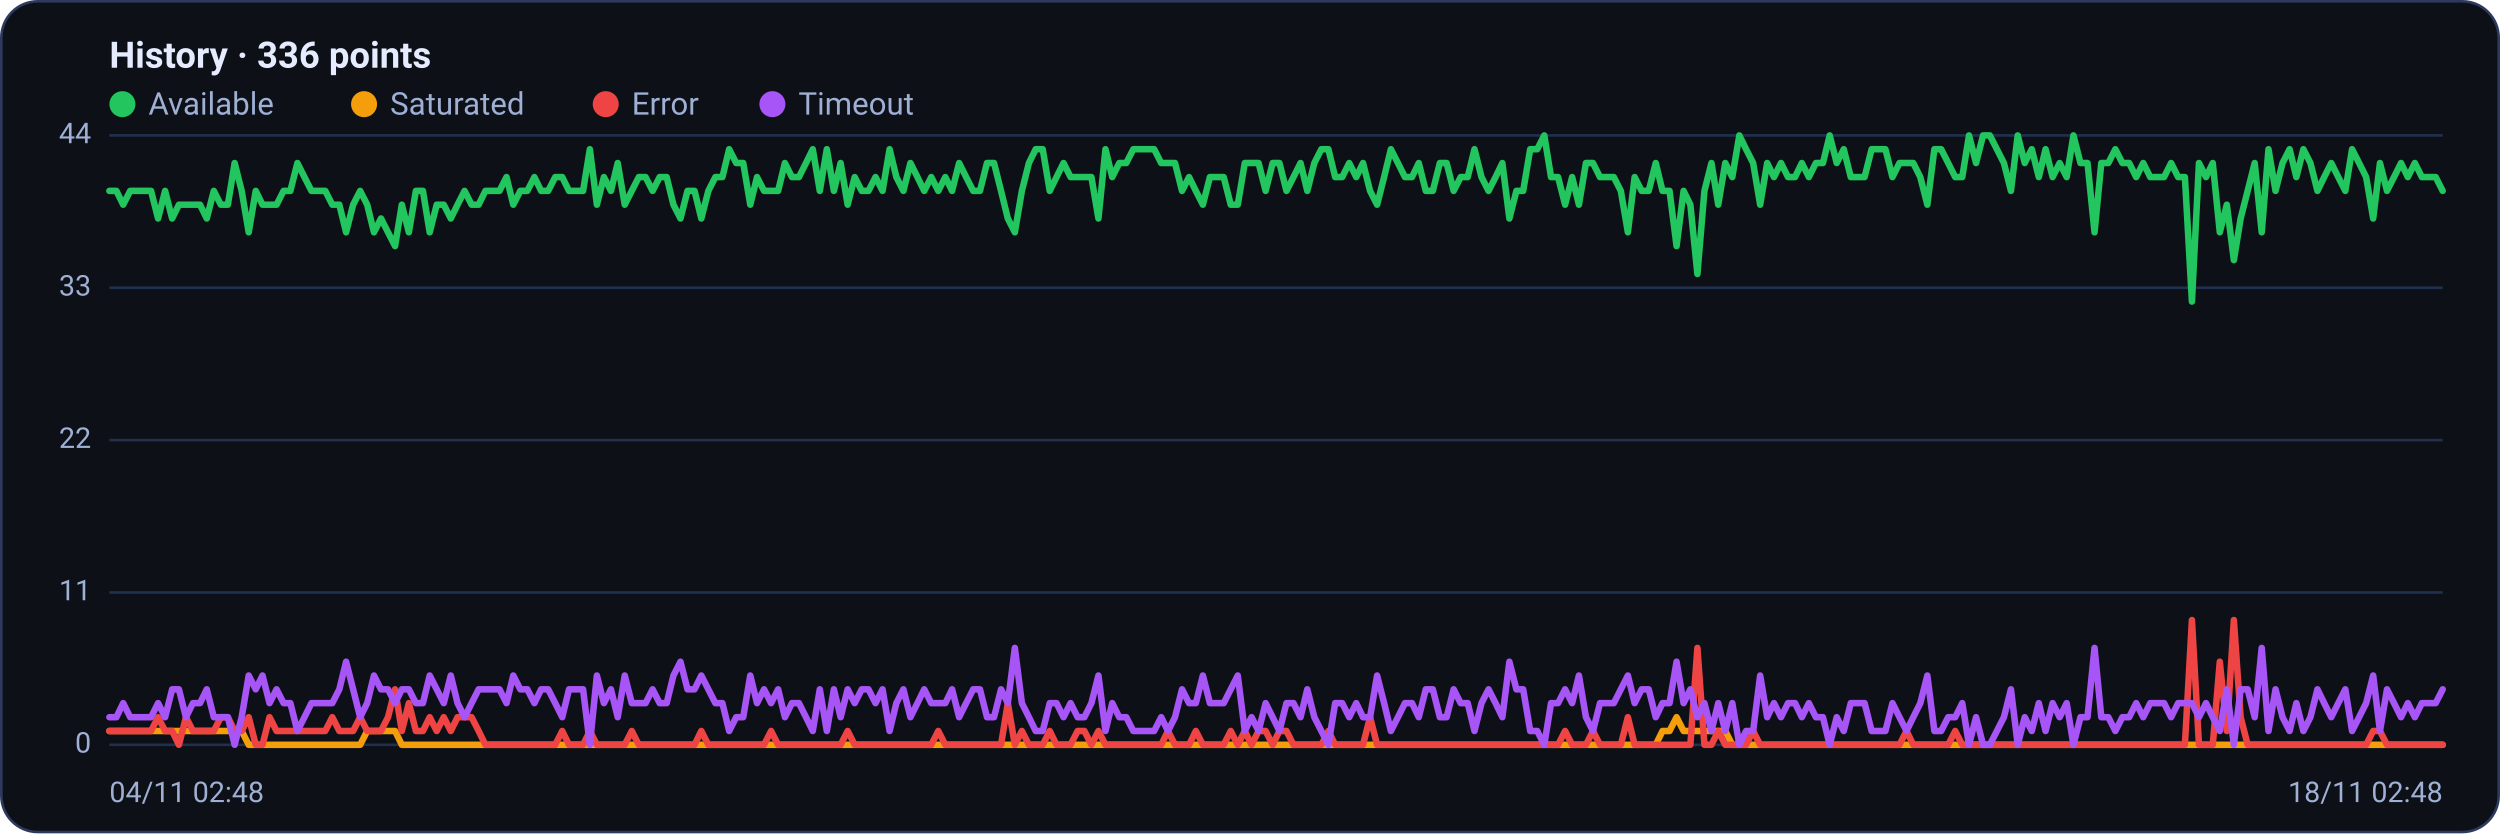
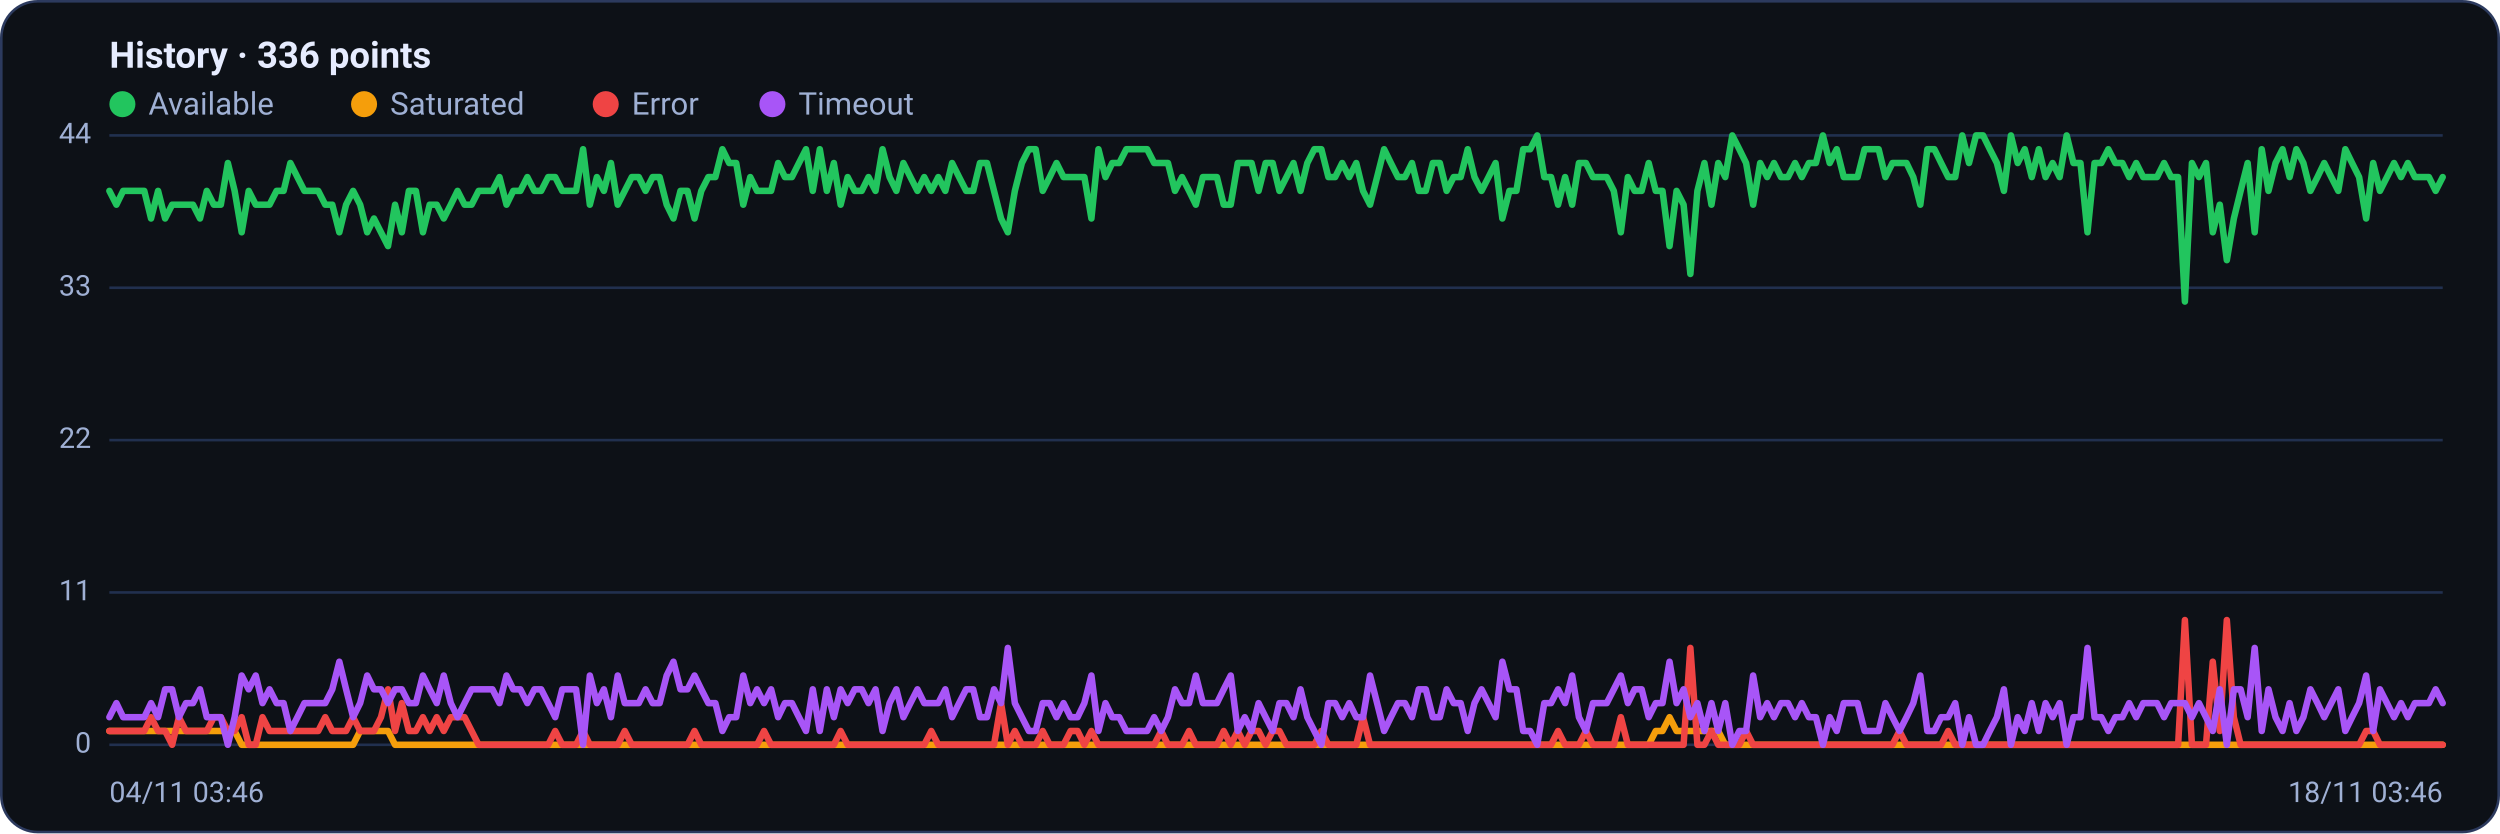
<svg xmlns="http://www.w3.org/2000/svg" viewBox="0 0 960 320" width="960" height="320" font-family="Segoe UI, system-ui, -apple-system, Roboto, Helvetica, Arial, sans-serif" role="img" aria-label="Availability history per region">
  <rect x="0.5" y="0.5" width="959" height="319" rx="14" fill="#0d1117" stroke="#2c3a5e" />
  <text x="42" y="26" font-size="14" font-weight="600" fill="#e6ecff">History · 336 points</text>
  <circle cx="47" cy="40" r="5" fill="#22c55e" />
  <text x="57" y="44" font-size="12" fill="#9fb0d4">Available</text>
  <circle cx="139.8" cy="40" r="5" fill="#f59e0b" />
  <text x="149.8" y="44" font-size="12" fill="#9fb0d4">Saturated</text>
  <circle cx="232.6" cy="40" r="5" fill="#ef4444" />
  <text x="242.6" y="44" font-size="12" fill="#9fb0d4">Error</text>
  <circle cx="296.6" cy="40" r="5" fill="#a855f7" />
  <text x="306.6" y="44" font-size="12" fill="#9fb0d4">Timeout</text>
  <line x1="42" y1="286.0" x2="938" y2="286.0" stroke="#21304f" stroke-width="1" />
  <text x="35" y="289.0" text-anchor="end" font-size="11" fill="#9fb0d4">0</text>
  <line x1="42" y1="227.5" x2="938" y2="227.5" stroke="#21304f" stroke-width="1" />
  <text x="35" y="230.5" text-anchor="end" font-size="11" fill="#9fb0d4">11</text>
  <line x1="42" y1="169.0" x2="938" y2="169.0" stroke="#21304f" stroke-width="1" />
  <text x="35" y="172.0" text-anchor="end" font-size="11" fill="#9fb0d4">22</text>
  <line x1="42" y1="110.5" x2="938" y2="110.5" stroke="#21304f" stroke-width="1" />
  <text x="35" y="113.5" text-anchor="end" font-size="11" fill="#9fb0d4">33</text>
  <line x1="42" y1="52.0" x2="938" y2="52.0" stroke="#21304f" stroke-width="1" />
  <text x="35" y="55.0" text-anchor="end" font-size="11" fill="#9fb0d4">44</text>
-   <polyline fill="none" stroke="#22c55e" stroke-width="2.5" stroke-linejoin="round" stroke-linecap="round" points="42.0,73.3 44.7,73.3 47.3,78.6 50.0,73.3 52.7,73.3 55.4,73.3 58.0,73.3 60.7,83.9 63.4,73.3 66.1,83.9 68.7,78.6 71.4,78.6 74.1,78.6 76.8,78.6 79.4,83.9 82.1,73.3 84.8,78.6 87.5,78.6 90.1,62.6 92.8,73.3 95.5,89.2 98.2,73.3 100.8,78.6 103.5,78.6 106.2,78.6 108.9,73.3 111.5,73.3 114.2,62.6 116.9,68.0 119.6,73.3 122.2,73.3 124.9,73.3 127.6,78.6 130.3,78.6 132.9,89.2 135.6,78.6 138.3,73.3 141.0,78.6 143.6,89.2 146.3,83.9 149.0,89.2 151.7,94.5 154.3,78.6 157.0,89.2 159.7,73.3 162.4,73.3 165.0,89.2 167.7,78.6 170.4,78.6 173.1,83.9 175.7,78.6 178.4,73.3 181.1,78.6 183.8,78.6 186.4,73.3 189.1,73.3 191.8,73.3 194.5,68.0 197.1,78.6 199.8,73.3 202.5,73.3 205.2,68.0 207.8,73.3 210.5,73.3 213.2,68.0 215.9,68.0 218.5,73.3 221.2,73.3 223.9,73.3 226.5,57.3 229.2,78.6 231.9,68.0 234.6,73.3 237.2,62.6 239.9,78.6 242.6,73.3 245.3,68.0 247.9,68.0 250.6,73.3 253.3,68.0 256.0,68.0 258.6,78.6 261.3,83.9 264.0,73.3 266.7,73.3 269.3,83.9 272.0,73.3 274.7,68.0 277.4,68.0 280.0,57.3 282.7,62.6 285.4,62.6 288.1,78.6 290.7,68.0 293.4,73.3 296.1,73.3 298.8,73.3 301.4,62.6 304.1,68.0 306.8,68.0 309.5,62.6 312.1,57.3 314.8,73.3 317.5,57.3 320.2,73.3 322.8,62.6 325.5,78.6 328.2,68.0 330.9,73.3 333.5,73.3 336.2,68.0 338.9,73.3 341.6,57.3 344.2,68.0 346.9,73.3 349.6,62.6 352.3,68.0 354.9,73.3 357.6,68.0 360.3,73.3 363.0,68.0 365.6,73.3 368.3,62.6 371.0,68.0 373.7,73.3 376.3,73.3 379.0,62.6 381.7,62.6 384.4,73.3 387.0,83.9 389.7,89.2 392.4,73.3 395.1,62.6 397.7,57.3 400.4,57.3 403.1,73.3 405.7,68.0 408.4,62.6 411.1,68.0 413.8,68.0 416.4,68.0 419.1,68.0 421.8,83.9 424.5,57.3 427.1,68.0 429.8,62.6 432.5,62.6 435.2,57.3 437.8,57.3 440.5,57.3 443.2,57.3 445.9,62.6 448.5,62.6 451.2,62.6 453.9,73.3 456.6,68.0 459.2,73.3 461.9,78.6 464.6,68.0 467.3,68.0 469.9,68.0 472.6,78.6 475.3,78.6 478.0,62.6 480.6,62.6 483.3,62.6 486.0,73.3 488.7,62.6 491.3,62.6 494.0,73.3 496.7,68.0 499.4,62.6 502.0,73.3 504.7,62.6 507.4,57.3 510.1,57.3 512.7,68.0 515.4,68.0 518.1,62.6 520.8,68.0 523.4,62.6 526.1,73.3 528.8,78.6 531.5,68.0 534.1,57.3 536.8,62.6 539.5,68.0 542.2,68.0 544.8,62.6 547.5,73.3 550.2,73.3 552.9,62.6 555.5,62.6 558.2,73.3 560.9,68.0 563.6,68.0 566.2,57.3 568.9,68.0 571.6,73.3 574.3,68.0 576.9,62.6 579.6,83.9 582.3,73.3 584.9,73.3 587.6,57.3 590.3,57.3 593.0,52.0 595.6,68.0 598.3,68.0 601.0,78.6 603.7,68.0 606.3,78.6 609.0,62.6 611.7,62.6 614.4,68.0 617.0,68.0 619.7,68.0 622.4,73.3 625.1,89.2 627.7,68.0 630.4,73.3 633.1,73.3 635.8,62.6 638.4,73.3 641.1,73.3 643.8,94.5 646.5,73.3 649.1,78.6 651.8,105.2 654.5,73.3 657.2,62.6 659.8,78.6 662.5,62.6 665.2,68.0 667.9,52.0 670.5,57.3 673.2,62.6 675.9,78.6 678.6,62.6 681.2,68.0 683.9,62.6 686.6,68.0 689.3,68.0 691.9,62.6 694.6,68.0 697.3,62.6 700.0,62.6 702.6,52.0 705.3,62.6 708.0,57.3 710.7,68.0 713.3,68.0 716.0,68.0 718.7,57.3 721.4,57.3 724.0,57.3 726.7,68.0 729.4,62.6 732.1,62.6 734.7,62.6 737.4,68.0 740.1,78.6 742.8,57.3 745.4,57.3 748.1,62.6 750.8,68.0 753.5,68.0 756.1,52.0 758.8,62.6 761.5,52.0 764.1,52.0 766.8,57.3 769.5,62.6 772.2,73.3 774.8,52.0 777.5,62.6 780.2,57.3 782.9,68.0 785.5,57.3 788.2,68.0 790.9,62.6 793.6,68.0 796.2,52.0 798.9,62.6 801.6,62.6 804.3,89.2 806.9,62.6 809.6,62.6 812.3,57.3 815.0,62.6 817.6,62.6 820.3,68.0 823.0,62.6 825.7,68.0 828.3,68.0 831.0,68.0 833.7,62.6 836.4,68.0 839.0,68.0 841.7,115.8 844.4,62.6 847.1,68.0 849.7,62.6 852.4,89.2 855.1,78.6 857.8,99.9 860.4,83.9 863.1,73.3 865.8,62.6 868.5,89.2 871.1,57.3 873.8,73.3 876.5,62.6 879.2,57.3 881.8,68.0 884.5,57.3 887.2,62.6 889.9,73.3 892.5,68.0 895.2,62.6 897.9,68.0 900.6,73.3 903.2,57.3 905.9,62.6 908.6,68.0 911.3,83.9 913.9,62.6 916.6,73.3 919.3,68.0 922.0,62.6 924.6,68.0 927.3,62.6 930.0,68.0 932.7,68.0 935.3,68.0 938.0,73.3" />
-   <polyline fill="none" stroke="#f59e0b" stroke-width="2.5" stroke-linejoin="round" stroke-linecap="round" points="42.0,280.7 44.7,280.7 47.3,280.7 50.0,280.7 52.7,280.7 55.4,280.7 58.0,280.7 60.7,280.7 63.4,280.7 66.1,280.7 68.7,280.7 71.4,280.7 74.1,280.7 76.8,280.7 79.4,280.7 82.1,280.7 84.8,280.7 87.5,280.7 90.1,280.7 92.8,280.7 95.5,286.0 98.2,286.0 100.8,286.0 103.5,286.0 106.2,286.0 108.9,286.0 111.5,286.0 114.2,286.0 116.9,286.0 119.6,286.0 122.2,286.0 124.9,286.0 127.6,286.0 130.3,286.0 132.9,286.0 135.6,286.0 138.3,286.0 141.0,280.7 143.6,280.7 146.3,280.7 149.0,280.7 151.7,280.7 154.3,286.0 157.0,286.0 159.7,286.0 162.4,286.0 165.0,286.0 167.7,286.0 170.4,286.0 173.1,286.0 175.7,286.0 178.4,286.0 181.1,286.0 183.8,286.0 186.4,286.0 189.1,286.0 191.8,286.0 194.5,286.0 197.1,286.0 199.8,286.0 202.5,286.0 205.2,286.0 207.8,286.0 210.5,286.0 213.2,286.0 215.9,286.0 218.5,286.0 221.2,286.0 223.9,286.0 226.5,286.0 229.2,286.0 231.9,286.0 234.6,286.0 237.2,286.0 239.9,286.0 242.6,286.0 245.3,286.0 247.9,286.0 250.6,286.0 253.3,286.0 256.0,286.0 258.6,286.0 261.3,286.0 264.0,286.0 266.7,286.0 269.3,286.0 272.0,286.0 274.7,286.0 277.4,286.0 280.0,286.0 282.7,286.0 285.4,286.0 288.1,286.0 290.7,286.0 293.4,286.0 296.1,286.0 298.8,286.0 301.4,286.0 304.1,286.0 306.8,286.0 309.5,286.0 312.1,286.0 314.8,286.0 317.5,286.0 320.2,286.0 322.8,286.0 325.5,286.0 328.2,286.0 330.9,286.0 333.5,286.0 336.2,286.0 338.9,286.0 341.6,286.0 344.2,286.0 346.9,286.0 349.6,286.0 352.3,286.0 354.9,286.0 357.6,286.0 360.3,286.0 363.0,286.0 365.6,286.0 368.3,286.0 371.0,286.0 373.7,286.0 376.3,286.0 379.0,286.0 381.7,286.0 384.4,286.0 387.0,286.0 389.7,286.0 392.4,286.0 395.1,286.0 397.7,286.0 400.4,286.0 403.1,286.0 405.7,286.0 408.4,286.0 411.1,286.0 413.8,286.0 416.4,286.0 419.1,286.0 421.8,286.0 424.5,286.0 427.1,286.0 429.8,286.0 432.5,286.0 435.2,286.0 437.8,286.0 440.5,286.0 443.2,286.0 445.9,286.0 448.5,286.0 451.2,286.0 453.9,286.0 456.6,286.0 459.2,286.0 461.9,286.0 464.6,286.0 467.3,286.0 469.9,286.0 472.6,286.0 475.3,286.0 478.0,286.0 480.6,286.0 483.3,286.0 486.0,286.0 488.7,286.0 491.3,286.0 494.0,286.0 496.7,286.0 499.4,286.0 502.0,286.0 504.7,286.0 507.4,286.0 510.1,286.0 512.7,286.0 515.4,286.0 518.1,286.0 520.8,286.0 523.4,286.0 526.1,286.0 528.8,286.0 531.5,286.0 534.1,286.0 536.8,286.0 539.5,286.0 542.2,286.0 544.8,286.0 547.5,286.0 550.2,286.0 552.9,286.0 555.5,286.0 558.2,286.0 560.9,286.0 563.6,286.0 566.2,286.0 568.9,286.0 571.6,286.0 574.3,286.0 576.9,286.0 579.6,286.0 582.3,286.0 584.9,286.0 587.6,286.0 590.3,286.0 593.0,286.0 595.6,286.0 598.3,286.0 601.0,286.0 603.7,286.0 606.3,286.0 609.0,286.0 611.7,286.0 614.4,286.0 617.0,286.0 619.7,286.0 622.4,286.0 625.1,286.0 627.7,286.0 630.4,286.0 633.1,286.0 635.8,286.0 638.4,280.7 641.1,280.7 643.8,275.4 646.5,280.7 649.1,280.7 651.8,280.7 654.5,280.7 657.2,280.7 659.8,280.7 662.5,280.7 665.2,286.0 667.9,286.0 670.5,286.0 673.2,286.0 675.9,286.0 678.6,286.0 681.2,286.0 683.9,286.0 686.6,286.0 689.3,286.0 691.9,286.0 694.6,286.0 697.3,286.0 700.0,286.0 702.6,286.0 705.3,286.0 708.0,286.0 710.7,286.0 713.3,286.0 716.0,286.0 718.7,286.0 721.4,286.0 724.0,286.0 726.7,286.0 729.4,286.0 732.1,286.0 734.7,286.0 737.4,286.0 740.1,286.0 742.8,286.0 745.4,286.0 748.1,286.0 750.8,286.0 753.5,286.0 756.1,286.0 758.8,286.0 761.5,286.0 764.1,286.0 766.8,286.0 769.5,286.0 772.2,286.0 774.8,286.0 777.5,286.0 780.2,286.0 782.9,286.0 785.5,286.0 788.2,286.0 790.9,286.0 793.6,286.0 796.2,286.0 798.9,286.0 801.6,286.0 804.3,286.0 806.9,286.0 809.6,286.0 812.3,286.0 815.0,286.0 817.6,286.0 820.3,286.0 823.0,286.0 825.7,286.0 828.3,286.0 831.0,286.0 833.7,286.0 836.4,286.0 839.0,286.0 841.7,286.0 844.4,286.0 847.1,286.0 849.7,286.0 852.4,286.0 855.1,286.0 857.8,286.0 860.4,286.0 863.1,286.0 865.8,286.0 868.5,286.0 871.1,286.0 873.8,286.0 876.5,286.0 879.2,286.0 881.8,286.0 884.5,286.0 887.2,286.0 889.9,286.0 892.5,286.0 895.2,286.0 897.9,286.0 900.6,286.0 903.2,286.0 905.9,286.0 908.6,286.0 911.3,286.0 913.9,286.0 916.6,286.0 919.3,286.0 922.0,286.0 924.6,286.0 927.3,286.0 930.0,286.0 932.7,286.0 935.3,286.0 938.0,286.0" />
-   <polyline fill="none" stroke="#ef4444" stroke-width="2.5" stroke-linejoin="round" stroke-linecap="round" points="42.0,280.7 44.7,280.7 47.3,280.7 50.0,280.7 52.7,280.7 55.4,280.7 58.0,280.7 60.7,275.4 63.4,280.7 66.1,280.7 68.7,286.0 71.4,275.4 74.1,280.7 76.8,280.7 79.4,280.7 82.1,280.7 84.8,275.4 87.5,275.4 90.1,280.7 92.8,280.7 95.5,275.4 98.2,286.0 100.8,286.0 103.5,275.4 106.2,280.7 108.9,280.7 111.5,280.7 114.2,280.7 116.9,280.7 119.6,280.7 122.2,280.7 124.9,280.7 127.6,275.4 130.3,280.7 132.9,280.7 135.6,280.7 138.3,275.4 141.0,280.7 143.6,280.7 146.3,280.7 149.0,275.4 151.7,264.7 154.3,280.7 157.0,270.0 159.7,280.7 162.4,280.7 165.0,275.4 167.7,280.7 170.4,275.4 173.1,280.7 175.7,275.4 178.4,275.4 181.1,275.4 183.8,280.7 186.4,286.0 189.1,286.0 191.8,286.0 194.5,286.0 197.1,286.0 199.8,286.0 202.5,286.0 205.2,286.0 207.8,286.0 210.5,286.0 213.2,286.0 215.9,280.7 218.5,286.0 221.2,286.0 223.9,286.0 226.5,280.7 229.2,286.0 231.9,286.0 234.6,286.0 237.2,286.0 239.9,286.0 242.6,280.7 245.3,286.0 247.9,286.0 250.6,286.0 253.3,286.0 256.0,286.0 258.6,286.0 261.3,286.0 264.0,286.0 266.7,286.0 269.3,280.7 272.0,286.0 274.7,286.0 277.4,286.0 280.0,286.0 282.7,286.0 285.4,286.0 288.1,286.0 290.7,286.0 293.4,286.0 296.1,280.7 298.8,286.0 301.4,286.0 304.1,286.0 306.8,286.0 309.5,286.0 312.1,286.0 314.8,286.0 317.5,286.0 320.2,286.0 322.8,286.0 325.5,280.7 328.2,286.0 330.9,286.0 333.5,286.0 336.2,286.0 338.9,286.0 341.6,286.0 344.2,286.0 346.9,286.0 349.6,286.0 352.3,286.0 354.9,286.0 357.6,286.0 360.3,280.7 363.0,286.0 365.6,286.0 368.3,286.0 371.0,286.0 373.7,286.0 376.3,286.0 379.0,286.0 381.7,286.0 384.4,286.0 387.0,270.0 389.7,286.0 392.4,280.7 395.1,286.0 397.7,286.0 400.4,286.0 403.1,280.7 405.7,286.0 408.4,286.0 411.1,286.0 413.8,280.7 416.4,280.7 419.1,286.0 421.8,280.7 424.5,286.0 427.1,286.0 429.8,286.0 432.5,286.0 435.2,286.0 437.8,286.0 440.5,286.0 443.2,286.0 445.9,286.0 448.5,280.7 451.2,286.0 453.9,286.0 456.6,286.0 459.2,280.7 461.9,286.0 464.6,286.0 467.3,286.0 469.9,286.0 472.6,280.7 475.3,286.0 478.0,280.7 480.6,286.0 483.3,280.7 486.0,280.7 488.7,286.0 491.3,280.7 494.0,280.7 496.7,286.0 499.4,286.0 502.0,286.0 504.7,286.0 507.4,286.0 510.1,280.7 512.7,286.0 515.4,286.0 518.1,286.0 520.8,286.0 523.4,286.0 526.1,275.4 528.8,286.0 531.5,286.0 534.1,286.0 536.8,286.0 539.5,286.0 542.2,286.0 544.8,286.0 547.5,286.0 550.2,286.0 552.9,286.0 555.5,286.0 558.2,286.0 560.9,286.0 563.6,286.0 566.2,286.0 568.9,286.0 571.6,286.0 574.3,286.0 576.9,286.0 579.6,286.0 582.3,286.0 584.9,286.0 587.6,286.0 590.3,286.0 593.0,286.0 595.6,286.0 598.3,286.0 601.0,280.7 603.7,286.0 606.3,286.0 609.0,286.0 611.7,280.7 614.4,286.0 617.0,286.0 619.7,286.0 622.4,286.0 625.1,275.4 627.7,286.0 630.4,286.0 633.1,286.0 635.8,286.0 638.4,286.0 641.1,286.0 643.8,286.0 646.5,286.0 649.1,286.0 651.8,248.8 654.5,286.0 657.2,286.0 659.8,280.7 662.5,286.0 665.2,286.0 667.9,286.0 670.5,286.0 673.2,280.7 675.9,286.0 678.6,286.0 681.2,286.0 683.9,286.0 686.6,286.0 689.3,286.0 691.9,286.0 694.6,286.0 697.3,286.0 700.0,286.0 702.6,286.0 705.3,286.0 708.0,286.0 710.7,286.0 713.3,286.0 716.0,286.0 718.7,286.0 721.4,286.0 724.0,286.0 726.7,286.0 729.4,286.0 732.1,280.7 734.7,286.0 737.4,286.0 740.1,286.0 742.8,286.0 745.4,286.0 748.1,286.0 750.8,280.7 753.5,286.0 756.1,286.0 758.8,286.0 761.5,286.0 764.1,286.0 766.8,286.0 769.5,286.0 772.2,286.0 774.8,286.0 777.5,286.0 780.2,286.0 782.9,286.0 785.5,286.0 788.2,286.0 790.9,286.0 793.6,286.0 796.2,286.0 798.9,286.0 801.6,286.0 804.3,286.0 806.9,286.0 809.6,286.0 812.3,286.0 815.0,286.0 817.6,286.0 820.3,286.0 823.0,286.0 825.7,286.0 828.3,286.0 831.0,286.0 833.7,286.0 836.4,286.0 839.0,286.0 841.7,238.1 844.4,286.0 847.1,286.0 849.7,286.0 852.4,254.1 855.1,280.7 857.8,238.1 860.4,275.4 863.1,286.0 865.8,286.0 868.5,286.0 871.1,286.0 873.8,286.0 876.5,286.0 879.2,286.0 881.8,286.0 884.5,286.0 887.2,286.0 889.9,286.0 892.5,286.0 895.2,286.0 897.9,286.0 900.6,286.0 903.2,286.0 905.9,286.0 908.6,286.0 911.3,280.7 913.9,280.7 916.6,286.0 919.3,286.0 922.0,286.0 924.6,286.0 927.3,286.0 930.0,286.0 932.7,286.0 935.3,286.0 938.0,286.0" />
-   <polyline fill="none" stroke="#a855f7" stroke-width="2.5" stroke-linejoin="round" stroke-linecap="round" points="42.0,275.4 44.7,275.4 47.3,270.0 50.0,275.4 52.7,275.4 55.4,275.4 58.0,275.4 60.7,270.0 63.4,275.4 66.1,264.7 68.7,264.7 71.4,275.4 74.1,270.0 76.8,270.0 79.4,264.7 82.1,275.4 84.8,275.4 87.5,275.4 90.1,286.0 92.8,275.4 95.5,259.4 98.2,264.7 100.8,259.4 103.5,270.0 106.2,264.7 108.9,270.0 111.5,270.0 114.2,280.7 116.9,275.4 119.6,270.0 122.2,270.0 124.9,270.0 127.6,270.0 130.3,264.7 132.9,254.1 135.6,264.7 138.3,275.4 141.0,270.0 143.6,259.4 146.3,264.7 149.0,264.7 151.7,270.0 154.3,264.7 157.0,264.7 159.7,270.0 162.4,270.0 165.0,259.4 167.7,264.7 170.4,270.0 173.1,259.4 175.7,270.0 178.4,275.4 181.1,270.0 183.8,264.7 186.4,264.7 189.1,264.7 191.8,264.7 194.5,270.0 197.1,259.4 199.8,264.7 202.5,264.7 205.2,270.0 207.8,264.7 210.5,264.7 213.2,270.0 215.9,275.4 218.5,264.7 221.2,264.7 223.9,264.7 226.5,286.0 229.2,259.4 231.9,270.0 234.6,264.7 237.2,275.4 239.9,259.4 242.6,270.0 245.3,270.0 247.9,270.0 250.6,264.7 253.3,270.0 256.0,270.0 258.6,259.4 261.3,254.1 264.0,264.7 266.7,264.7 269.3,259.4 272.0,264.7 274.7,270.0 277.4,270.0 280.0,280.7 282.7,275.4 285.4,275.4 288.1,259.4 290.7,270.0 293.4,264.7 296.1,270.0 298.8,264.7 301.4,275.4 304.1,270.0 306.8,270.0 309.5,275.4 312.1,280.7 314.8,264.7 317.5,280.7 320.2,264.7 322.8,275.4 325.5,264.7 328.2,270.0 330.9,264.7 333.5,264.7 336.2,270.0 338.9,264.7 341.6,280.7 344.2,270.0 346.9,264.7 349.6,275.4 352.3,270.0 354.9,264.7 357.6,270.0 360.3,270.0 363.0,270.0 365.6,264.7 368.3,275.4 371.0,270.0 373.7,264.7 376.3,264.7 379.0,275.4 381.7,275.4 384.4,264.7 387.0,270.0 389.7,248.8 392.4,270.0 395.1,275.4 397.7,280.7 400.4,280.7 403.1,270.0 405.7,270.0 408.4,275.4 411.1,270.0 413.8,275.4 416.4,275.4 419.1,270.0 421.8,259.4 424.5,280.7 427.1,270.0 429.8,275.4 432.5,275.4 435.2,280.7 437.8,280.7 440.5,280.7 443.2,280.7 445.9,275.4 448.5,280.7 451.2,275.4 453.9,264.7 456.6,270.0 459.2,270.0 461.9,259.4 464.6,270.0 467.3,270.0 469.9,270.0 472.6,264.7 475.3,259.4 478.0,280.7 480.6,275.4 483.3,280.7 486.0,270.0 488.7,275.4 491.3,280.7 494.0,270.0 496.7,270.0 499.4,275.4 502.0,264.7 504.7,275.4 507.4,280.7 510.1,286.0 512.7,270.0 515.4,270.0 518.1,275.4 520.8,270.0 523.4,275.4 526.1,275.4 528.8,259.4 531.5,270.0 534.1,280.7 536.8,275.4 539.5,270.0 542.2,270.0 544.8,275.4 547.5,264.7 550.2,264.7 552.9,275.4 555.5,275.4 558.2,264.7 560.9,270.0 563.6,270.0 566.2,280.7 568.9,270.0 571.6,264.7 574.3,270.0 576.9,275.4 579.6,254.1 582.3,264.7 584.9,264.7 587.6,280.7 590.3,280.7 593.0,286.0 595.6,270.0 598.3,270.0 601.0,264.7 603.7,270.0 606.3,259.4 609.0,275.4 611.7,280.7 614.4,270.0 617.0,270.0 619.7,270.0 622.4,264.7 625.1,259.4 627.7,270.0 630.4,264.7 633.1,264.7 635.8,275.4 638.4,270.0 641.1,270.0 643.8,254.1 646.5,270.0 649.1,264.7 651.8,275.4 654.5,270.0 657.2,280.7 659.8,270.0 662.5,280.7 665.2,270.0 667.9,286.0 670.5,280.7 673.2,280.7 675.9,259.4 678.6,275.4 681.2,270.0 683.9,275.4 686.6,270.0 689.3,270.0 691.9,275.4 694.6,270.0 697.3,275.4 700.0,275.4 702.6,286.0 705.3,275.4 708.0,280.7 710.7,270.0 713.3,270.0 716.0,270.0 718.7,280.7 721.4,280.7 724.0,280.7 726.7,270.0 729.4,275.4 732.1,280.7 734.7,275.4 737.4,270.0 740.1,259.4 742.8,280.7 745.4,280.7 748.1,275.4 750.8,275.4 753.5,270.0 756.1,286.0 758.8,275.4 761.5,286.0 764.1,286.0 766.8,280.7 769.5,275.4 772.2,264.7 774.8,286.0 777.5,275.4 780.2,280.7 782.9,270.0 785.5,280.7 788.2,270.0 790.9,275.4 793.6,270.0 796.2,286.0 798.9,275.4 801.6,275.4 804.3,248.8 806.9,275.4 809.6,275.4 812.3,280.7 815.0,275.4 817.6,275.4 820.3,270.0 823.0,275.4 825.7,270.0 828.3,270.0 831.0,270.0 833.7,275.4 836.4,270.0 839.0,270.0 841.7,270.0 844.4,275.4 847.1,270.0 849.7,275.4 852.4,280.7 855.1,264.7 857.8,286.0 860.4,264.7 863.1,264.7 865.8,275.4 868.5,248.8 871.1,280.7 873.8,264.7 876.5,275.4 879.2,280.7 881.8,270.0 884.5,280.7 887.2,275.4 889.9,264.7 892.5,270.0 895.2,275.4 897.9,270.0 900.6,264.7 903.2,280.7 905.9,275.4 908.6,270.0 911.3,259.4 913.9,280.7 916.6,264.7 919.3,270.0 922.0,275.4 924.6,270.0 927.3,275.4 930.0,270.0 932.7,270.0 935.3,270.0 938.0,264.7" />
-   <text x="42" y="308" font-size="11" fill="#9fb0d4">04/11 02:48</text>
-   <text x="938" y="308" text-anchor="end" font-size="11" fill="#9fb0d4">18/11 02:48</text>
+   <polyline fill="none" stroke="#22c55e" stroke-width="2.5" stroke-linejoin="round" stroke-linecap="round" points="42.0,73.3 44.7,78.6 47.3,73.3 50.0,73.3 52.7,73.3 55.4,73.3 58.0,83.9 60.7,73.3 63.4,83.9 66.1,78.6 68.7,78.6 71.4,78.6 74.1,78.6 76.8,83.9 79.4,73.3 82.1,78.6 84.8,78.6 87.5,62.6 90.1,73.3 92.8,89.2 95.5,73.3 98.2,78.6 100.8,78.6 103.5,78.6 106.2,73.3 108.9,73.3 111.5,62.6 114.2,68.0 116.9,73.3 119.6,73.3 122.2,73.3 124.9,78.6 127.6,78.6 130.3,89.2 132.9,78.6 135.6,73.3 138.3,78.6 141.0,89.2 143.6,83.9 146.3,89.2 149.0,94.5 151.7,78.6 154.3,89.2 157.0,73.3 159.7,73.3 162.4,89.2 165.0,78.6 167.7,78.6 170.4,83.9 173.1,78.6 175.7,73.3 178.4,78.6 181.1,78.6 183.8,73.3 186.4,73.3 189.1,73.3 191.8,68.0 194.5,78.6 197.1,73.3 199.8,73.3 202.5,68.0 205.2,73.3 207.8,73.3 210.5,68.0 213.2,68.0 215.9,73.3 218.5,73.3 221.2,73.3 223.9,57.3 226.5,78.6 229.2,68.0 231.9,73.3 234.6,62.6 237.2,78.6 239.9,73.3 242.6,68.0 245.3,68.0 247.9,73.3 250.6,68.0 253.3,68.0 256.0,78.6 258.6,83.9 261.3,73.3 264.0,73.3 266.7,83.9 269.3,73.3 272.0,68.0 274.7,68.0 277.4,57.3 280.0,62.6 282.7,62.6 285.4,78.6 288.1,68.0 290.7,73.3 293.4,73.3 296.1,73.3 298.8,62.6 301.4,68.0 304.1,68.0 306.8,62.6 309.5,57.3 312.1,73.3 314.8,57.3 317.5,73.3 320.2,62.6 322.8,78.6 325.5,68.0 328.2,73.3 330.9,73.3 333.5,68.0 336.2,73.3 338.9,57.3 341.6,68.0 344.2,73.3 346.9,62.6 349.6,68.0 352.3,73.3 354.9,68.0 357.6,73.3 360.3,68.0 363.0,73.3 365.6,62.6 368.3,68.0 371.0,73.3 373.7,73.3 376.3,62.6 379.0,62.6 381.7,73.3 384.4,83.9 387.0,89.2 389.7,73.3 392.4,62.6 395.1,57.3 397.7,57.3 400.4,73.3 403.1,68.0 405.7,62.6 408.4,68.0 411.1,68.0 413.8,68.0 416.4,68.0 419.1,83.9 421.8,57.3 424.5,68.0 427.1,62.6 429.8,62.6 432.5,57.3 435.2,57.3 437.8,57.3 440.5,57.3 443.2,62.6 445.9,62.6 448.5,62.6 451.2,73.3 453.9,68.0 456.6,73.3 459.2,78.6 461.9,68.0 464.6,68.0 467.3,68.0 469.9,78.6 472.6,78.6 475.3,62.6 478.0,62.6 480.6,62.6 483.3,73.3 486.0,62.6 488.7,62.6 491.3,73.3 494.0,68.0 496.7,62.6 499.4,73.3 502.0,62.6 504.7,57.3 507.4,57.3 510.1,68.0 512.7,68.0 515.4,62.6 518.1,68.0 520.8,62.6 523.4,73.3 526.1,78.6 528.8,68.0 531.5,57.3 534.1,62.6 536.8,68.0 539.5,68.0 542.2,62.6 544.8,73.3 547.5,73.3 550.2,62.6 552.9,62.6 555.5,73.3 558.2,68.0 560.9,68.0 563.6,57.3 566.2,68.0 568.9,73.3 571.6,68.0 574.3,62.6 576.9,83.9 579.6,73.3 582.3,73.3 584.9,57.3 587.6,57.3 590.3,52.0 593.0,68.0 595.6,68.0 598.3,78.6 601.0,68.0 603.7,78.6 606.3,62.6 609.0,62.6 611.7,68.0 614.4,68.0 617.0,68.0 619.7,73.3 622.4,89.2 625.1,68.0 627.7,73.3 630.4,73.3 633.1,62.6 635.8,73.3 638.4,73.3 641.1,94.5 643.8,73.3 646.5,78.6 649.1,105.2 651.8,73.3 654.5,62.6 657.2,78.6 659.8,62.6 662.5,68.0 665.2,52.0 667.9,57.3 670.5,62.6 673.2,78.6 675.9,62.6 678.6,68.0 681.2,62.6 683.9,68.0 686.6,68.0 689.3,62.6 691.9,68.0 694.6,62.6 697.3,62.6 700.0,52.0 702.6,62.6 705.3,57.3 708.0,68.0 710.7,68.0 713.3,68.0 716.0,57.3 718.7,57.3 721.4,57.3 724.0,68.0 726.7,62.6 729.4,62.6 732.1,62.6 734.7,68.0 737.4,78.6 740.1,57.3 742.8,57.3 745.4,62.6 748.1,68.0 750.8,68.0 753.5,52.0 756.1,62.6 758.8,52.0 761.5,52.0 764.1,57.3 766.8,62.6 769.5,73.3 772.2,52.0 774.8,62.6 777.5,57.3 780.2,68.0 782.9,57.3 785.5,68.0 788.2,62.6 790.9,68.0 793.6,52.0 796.2,62.6 798.9,62.6 801.6,89.2 804.3,62.6 806.9,62.6 809.6,57.3 812.3,62.6 815.0,62.6 817.6,68.0 820.3,62.6 823.0,68.0 825.7,68.0 828.3,68.0 831.0,62.6 833.7,68.0 836.4,68.0 839.0,115.8 841.7,62.6 844.4,68.0 847.1,62.6 849.7,89.2 852.4,78.6 855.1,99.9 857.8,83.9 860.4,73.3 863.1,62.6 865.8,89.2 868.5,57.3 871.1,73.3 873.8,62.6 876.5,57.3 879.2,68.0 881.8,57.3 884.5,62.6 887.2,73.3 889.9,68.0 892.5,62.6 895.2,68.0 897.9,73.3 900.6,57.3 903.2,62.6 905.9,68.0 908.6,83.9 911.3,62.6 913.9,73.3 916.6,68.0 919.3,62.6 922.0,68.0 924.6,62.6 927.3,68.0 930.0,68.0 932.7,68.0 935.3,73.3 938.0,68.0" />
+   <polyline fill="none" stroke="#f59e0b" stroke-width="2.5" stroke-linejoin="round" stroke-linecap="round" points="42.0,280.7 44.7,280.7 47.3,280.7 50.0,280.7 52.7,280.7 55.4,280.7 58.0,280.7 60.7,280.7 63.4,280.7 66.1,280.7 68.7,280.7 71.4,280.7 74.1,280.7 76.8,280.7 79.4,280.7 82.1,280.7 84.8,280.7 87.5,280.7 90.1,280.7 92.8,286.0 95.5,286.0 98.2,286.0 100.8,286.0 103.5,286.0 106.2,286.0 108.9,286.0 111.5,286.0 114.2,286.0 116.9,286.0 119.6,286.0 122.2,286.0 124.9,286.0 127.6,286.0 130.3,286.0 132.9,286.0 135.6,286.0 138.3,280.7 141.0,280.7 143.6,280.7 146.3,280.7 149.0,280.7 151.7,286.0 154.3,286.0 157.0,286.0 159.7,286.0 162.4,286.0 165.0,286.0 167.7,286.0 170.4,286.0 173.1,286.0 175.7,286.0 178.4,286.0 181.1,286.0 183.8,286.0 186.4,286.0 189.1,286.0 191.8,286.0 194.5,286.0 197.1,286.0 199.8,286.0 202.5,286.0 205.2,286.0 207.8,286.0 210.5,286.0 213.2,286.0 215.9,286.0 218.5,286.0 221.2,286.0 223.9,286.0 226.5,286.0 229.2,286.0 231.9,286.0 234.6,286.0 237.2,286.0 239.9,286.0 242.6,286.0 245.3,286.0 247.9,286.0 250.6,286.0 253.3,286.0 256.0,286.0 258.6,286.0 261.3,286.0 264.0,286.0 266.7,286.0 269.3,286.0 272.0,286.0 274.7,286.0 277.4,286.0 280.0,286.0 282.7,286.0 285.4,286.0 288.1,286.0 290.7,286.0 293.4,286.0 296.1,286.0 298.8,286.0 301.4,286.0 304.1,286.0 306.8,286.0 309.5,286.0 312.1,286.0 314.8,286.0 317.5,286.0 320.2,286.0 322.8,286.0 325.5,286.0 328.2,286.0 330.9,286.0 333.5,286.0 336.2,286.0 338.9,286.0 341.6,286.0 344.2,286.0 346.9,286.0 349.6,286.0 352.3,286.0 354.9,286.0 357.6,286.0 360.3,286.0 363.0,286.0 365.6,286.0 368.3,286.0 371.0,286.0 373.7,286.0 376.3,286.0 379.0,286.0 381.7,286.0 384.4,286.0 387.0,286.0 389.7,286.0 392.4,286.0 395.1,286.0 397.7,286.0 400.4,286.0 403.1,286.0 405.7,286.0 408.4,286.0 411.1,286.0 413.8,286.0 416.4,286.0 419.1,286.0 421.8,286.0 424.5,286.0 427.1,286.0 429.8,286.0 432.5,286.0 435.2,286.0 437.8,286.0 440.5,286.0 443.2,286.0 445.9,286.0 448.5,286.0 451.2,286.0 453.9,286.0 456.6,286.0 459.2,286.0 461.9,286.0 464.6,286.0 467.3,286.0 469.9,286.0 472.6,286.0 475.3,286.0 478.0,286.0 480.6,286.0 483.3,286.0 486.0,286.0 488.7,286.0 491.3,286.0 494.0,286.0 496.7,286.0 499.4,286.0 502.0,286.0 504.7,286.0 507.4,286.0 510.1,286.0 512.7,286.0 515.4,286.0 518.1,286.0 520.8,286.0 523.4,286.0 526.1,286.0 528.8,286.0 531.5,286.0 534.1,286.0 536.8,286.0 539.5,286.0 542.2,286.0 544.8,286.0 547.5,286.0 550.2,286.0 552.9,286.0 555.5,286.0 558.2,286.0 560.9,286.0 563.6,286.0 566.2,286.0 568.9,286.0 571.6,286.0 574.3,286.0 576.9,286.0 579.6,286.0 582.3,286.0 584.9,286.0 587.6,286.0 590.3,286.0 593.0,286.0 595.6,286.0 598.3,286.0 601.0,286.0 603.7,286.0 606.3,286.0 609.0,286.0 611.7,286.0 614.4,286.0 617.0,286.0 619.7,286.0 622.4,286.0 625.1,286.0 627.7,286.0 630.4,286.0 633.1,286.0 635.8,280.7 638.4,280.7 641.1,275.4 643.8,280.7 646.5,280.7 649.1,280.7 651.8,280.7 654.5,280.7 657.2,280.7 659.8,280.7 662.5,286.0 665.2,286.0 667.9,286.0 670.5,286.0 673.2,286.0 675.9,286.0 678.6,286.0 681.2,286.0 683.9,286.0 686.6,286.0 689.3,286.0 691.9,286.0 694.6,286.0 697.3,286.0 700.0,286.0 702.6,286.0 705.3,286.0 708.0,286.0 710.7,286.0 713.3,286.0 716.0,286.0 718.7,286.0 721.4,286.0 724.0,286.0 726.7,286.0 729.4,286.0 732.1,286.0 734.7,286.0 737.4,286.0 740.1,286.0 742.8,286.0 745.4,286.0 748.1,286.0 750.8,286.0 753.5,286.0 756.1,286.0 758.8,286.0 761.5,286.0 764.1,286.0 766.8,286.0 769.5,286.0 772.2,286.0 774.8,286.0 777.5,286.0 780.2,286.0 782.9,286.0 785.5,286.0 788.2,286.0 790.9,286.0 793.6,286.0 796.2,286.0 798.9,286.0 801.6,286.0 804.3,286.0 806.9,286.0 809.6,286.0 812.3,286.0 815.0,286.0 817.6,286.0 820.3,286.0 823.0,286.0 825.7,286.0 828.3,286.0 831.0,286.0 833.7,286.0 836.4,286.0 839.0,286.0 841.7,286.0 844.4,286.0 847.1,286.0 849.7,286.0 852.4,286.0 855.1,286.0 857.8,286.0 860.4,286.0 863.1,286.0 865.8,286.0 868.5,286.0 871.1,286.0 873.8,286.0 876.5,286.0 879.2,286.0 881.8,286.0 884.5,286.0 887.2,286.0 889.9,286.0 892.5,286.0 895.2,286.0 897.9,286.0 900.6,286.0 903.2,286.0 905.9,286.0 908.6,286.0 911.3,286.0 913.9,286.0 916.6,286.0 919.3,286.0 922.0,286.0 924.6,286.0 927.3,286.0 930.0,286.0 932.7,286.0 935.3,286.0 938.0,286.0" />
+   <polyline fill="none" stroke="#ef4444" stroke-width="2.5" stroke-linejoin="round" stroke-linecap="round" points="42.0,280.7 44.7,280.7 47.3,280.7 50.0,280.7 52.7,280.7 55.4,280.7 58.0,275.4 60.7,280.7 63.4,280.7 66.1,286.0 68.7,275.4 71.4,280.7 74.1,280.7 76.8,280.7 79.4,280.7 82.1,275.4 84.8,275.4 87.5,280.7 90.1,280.7 92.8,275.4 95.5,286.0 98.2,286.0 100.8,275.4 103.5,280.7 106.2,280.7 108.9,280.7 111.5,280.7 114.2,280.7 116.9,280.7 119.6,280.7 122.2,280.7 124.9,275.4 127.6,280.7 130.3,280.7 132.9,280.7 135.6,275.4 138.3,280.7 141.0,280.7 143.6,280.7 146.3,275.4 149.0,264.7 151.7,280.7 154.3,270.0 157.0,280.7 159.7,280.7 162.4,275.4 165.0,280.7 167.7,275.4 170.4,280.7 173.1,275.4 175.7,275.4 178.4,275.4 181.1,280.7 183.8,286.0 186.4,286.0 189.1,286.0 191.8,286.0 194.5,286.0 197.1,286.0 199.8,286.0 202.5,286.0 205.2,286.0 207.8,286.0 210.5,286.0 213.2,280.7 215.9,286.0 218.5,286.0 221.2,286.0 223.9,280.7 226.5,286.0 229.2,286.0 231.9,286.0 234.6,286.0 237.2,286.0 239.9,280.7 242.6,286.0 245.3,286.0 247.9,286.0 250.6,286.0 253.3,286.0 256.0,286.0 258.6,286.0 261.3,286.0 264.0,286.0 266.7,280.7 269.3,286.0 272.0,286.0 274.7,286.0 277.4,286.0 280.0,286.0 282.7,286.0 285.4,286.0 288.1,286.0 290.7,286.0 293.4,280.7 296.1,286.0 298.8,286.0 301.4,286.0 304.1,286.0 306.8,286.0 309.5,286.0 312.1,286.0 314.8,286.0 317.5,286.0 320.2,286.0 322.8,280.7 325.5,286.0 328.2,286.0 330.9,286.0 333.5,286.0 336.2,286.0 338.9,286.0 341.6,286.0 344.2,286.0 346.9,286.0 349.6,286.0 352.3,286.0 354.9,286.0 357.6,280.7 360.3,286.0 363.0,286.0 365.6,286.0 368.3,286.0 371.0,286.0 373.7,286.0 376.3,286.0 379.0,286.0 381.7,286.0 384.4,270.0 387.0,286.0 389.7,280.7 392.4,286.0 395.1,286.0 397.7,286.0 400.4,280.7 403.1,286.0 405.7,286.0 408.4,286.0 411.1,280.7 413.8,280.7 416.4,286.0 419.1,280.7 421.8,286.0 424.5,286.0 427.1,286.0 429.8,286.0 432.5,286.0 435.2,286.0 437.8,286.0 440.5,286.0 443.2,286.0 445.9,280.7 448.5,286.0 451.2,286.0 453.9,286.0 456.6,280.7 459.2,286.0 461.9,286.0 464.6,286.0 467.3,286.0 469.9,280.7 472.6,286.0 475.3,280.7 478.0,286.0 480.6,280.7 483.3,280.7 486.0,286.0 488.7,280.7 491.3,280.7 494.0,286.0 496.7,286.0 499.4,286.0 502.0,286.0 504.7,286.0 507.4,280.7 510.1,286.0 512.7,286.0 515.4,286.0 518.1,286.0 520.8,286.0 523.4,275.4 526.1,286.0 528.8,286.0 531.5,286.0 534.1,286.0 536.8,286.0 539.5,286.0 542.2,286.0 544.8,286.0 547.5,286.0 550.2,286.0 552.9,286.0 555.5,286.0 558.2,286.0 560.9,286.0 563.6,286.0 566.2,286.0 568.9,286.0 571.6,286.0 574.3,286.0 576.9,286.0 579.6,286.0 582.3,286.0 584.9,286.0 587.6,286.0 590.3,286.0 593.0,286.0 595.6,286.0 598.3,280.7 601.0,286.0 603.7,286.0 606.3,286.0 609.0,280.7 611.7,286.0 614.4,286.0 617.0,286.0 619.7,286.0 622.4,275.4 625.1,286.0 627.7,286.0 630.4,286.0 633.1,286.0 635.8,286.0 638.4,286.0 641.1,286.0 643.8,286.0 646.5,286.0 649.1,248.8 651.8,286.0 654.5,286.0 657.2,280.7 659.8,286.0 662.5,286.0 665.2,286.0 667.9,286.0 670.5,280.7 673.2,286.0 675.9,286.0 678.6,286.0 681.2,286.0 683.9,286.0 686.6,286.0 689.3,286.0 691.9,286.0 694.6,286.0 697.3,286.0 700.0,286.0 702.6,286.0 705.3,286.0 708.0,286.0 710.7,286.0 713.3,286.0 716.0,286.0 718.7,286.0 721.4,286.0 724.0,286.0 726.7,286.0 729.4,280.7 732.1,286.0 734.7,286.0 737.4,286.0 740.1,286.0 742.8,286.0 745.4,286.0 748.1,280.7 750.8,286.0 753.5,286.0 756.1,286.0 758.8,286.0 761.5,286.0 764.1,286.0 766.8,286.0 769.5,286.0 772.2,286.0 774.8,286.0 777.5,286.0 780.2,286.0 782.9,286.0 785.5,286.0 788.2,286.0 790.9,286.0 793.6,286.0 796.2,286.0 798.9,286.0 801.6,286.0 804.3,286.0 806.9,286.0 809.6,286.0 812.3,286.0 815.0,286.0 817.6,286.0 820.3,286.0 823.0,286.0 825.7,286.0 828.3,286.0 831.0,286.0 833.7,286.0 836.4,286.0 839.0,238.1 841.7,286.0 844.4,286.0 847.1,286.0 849.7,254.1 852.4,280.7 855.1,238.1 857.8,275.4 860.4,286.0 863.1,286.0 865.8,286.0 868.5,286.0 871.1,286.0 873.8,286.0 876.5,286.0 879.2,286.0 881.8,286.0 884.5,286.0 887.2,286.0 889.9,286.0 892.5,286.0 895.2,286.0 897.9,286.0 900.6,286.0 903.2,286.0 905.9,286.0 908.6,280.7 911.3,280.7 913.9,286.0 916.6,286.0 919.3,286.0 922.0,286.0 924.6,286.0 927.3,286.0 930.0,286.0 932.7,286.0 935.3,286.0 938.0,286.0" />
+   <polyline fill="none" stroke="#a855f7" stroke-width="2.5" stroke-linejoin="round" stroke-linecap="round" points="42.0,275.4 44.7,270.0 47.3,275.4 50.0,275.4 52.7,275.4 55.4,275.4 58.0,270.0 60.7,275.4 63.4,264.7 66.1,264.7 68.7,275.4 71.4,270.0 74.1,270.0 76.8,264.7 79.4,275.4 82.1,275.4 84.8,275.4 87.5,286.0 90.1,275.4 92.8,259.4 95.5,264.7 98.2,259.4 100.8,270.0 103.5,264.7 106.2,270.0 108.9,270.0 111.5,280.7 114.2,275.4 116.9,270.0 119.6,270.0 122.2,270.0 124.9,270.0 127.6,264.7 130.3,254.1 132.9,264.7 135.6,275.4 138.3,270.0 141.0,259.4 143.6,264.7 146.3,264.7 149.0,270.0 151.7,264.7 154.3,264.7 157.0,270.0 159.7,270.0 162.4,259.4 165.0,264.7 167.7,270.0 170.4,259.4 173.1,270.0 175.7,275.4 178.4,270.0 181.1,264.7 183.8,264.7 186.4,264.7 189.1,264.7 191.8,270.0 194.5,259.4 197.1,264.7 199.8,264.7 202.5,270.0 205.2,264.7 207.8,264.7 210.5,270.0 213.2,275.4 215.9,264.7 218.5,264.7 221.2,264.7 223.9,286.0 226.5,259.4 229.2,270.0 231.9,264.7 234.6,275.4 237.2,259.4 239.9,270.0 242.6,270.0 245.3,270.0 247.9,264.7 250.6,270.0 253.3,270.0 256.0,259.4 258.6,254.1 261.3,264.7 264.0,264.7 266.7,259.4 269.3,264.7 272.0,270.0 274.7,270.0 277.4,280.7 280.0,275.4 282.7,275.4 285.4,259.4 288.1,270.0 290.7,264.7 293.4,270.0 296.1,264.7 298.8,275.4 301.4,270.0 304.1,270.0 306.8,275.4 309.5,280.7 312.1,264.7 314.8,280.7 317.5,264.7 320.2,275.4 322.8,264.7 325.5,270.0 328.2,264.7 330.9,264.7 333.5,270.0 336.2,264.7 338.9,280.7 341.6,270.0 344.2,264.7 346.9,275.4 349.6,270.0 352.3,264.7 354.9,270.0 357.6,270.0 360.3,270.0 363.0,264.7 365.6,275.4 368.3,270.0 371.0,264.7 373.7,264.7 376.3,275.4 379.0,275.4 381.7,264.7 384.4,270.0 387.0,248.8 389.7,270.0 392.4,275.4 395.1,280.7 397.7,280.7 400.4,270.0 403.1,270.0 405.7,275.4 408.4,270.0 411.1,275.4 413.8,275.4 416.4,270.0 419.1,259.4 421.8,280.7 424.5,270.0 427.1,275.4 429.8,275.4 432.5,280.7 435.2,280.7 437.8,280.7 440.5,280.7 443.2,275.4 445.9,280.7 448.5,275.4 451.2,264.7 453.9,270.0 456.6,270.0 459.2,259.4 461.9,270.0 464.6,270.0 467.3,270.0 469.9,264.7 472.6,259.4 475.3,280.7 478.0,275.4 480.6,280.7 483.3,270.0 486.0,275.4 488.7,280.7 491.3,270.0 494.0,270.0 496.7,275.4 499.4,264.7 502.0,275.4 504.7,280.7 507.4,286.0 510.1,270.0 512.7,270.0 515.4,275.4 518.1,270.0 520.8,275.4 523.4,275.4 526.1,259.4 528.8,270.0 531.5,280.7 534.1,275.4 536.8,270.0 539.5,270.0 542.2,275.4 544.8,264.7 547.5,264.7 550.2,275.4 552.9,275.4 555.5,264.7 558.2,270.0 560.9,270.0 563.6,280.7 566.2,270.0 568.9,264.7 571.6,270.0 574.3,275.4 576.9,254.1 579.6,264.7 582.3,264.7 584.9,280.7 587.6,280.7 590.3,286.0 593.0,270.0 595.6,270.0 598.3,264.7 601.0,270.0 603.7,259.4 606.3,275.4 609.0,280.7 611.7,270.0 614.4,270.0 617.0,270.0 619.7,264.7 622.4,259.4 625.1,270.0 627.7,264.7 630.4,264.7 633.1,275.4 635.8,270.0 638.4,270.0 641.1,254.1 643.8,270.0 646.5,264.7 649.1,275.4 651.8,270.0 654.5,280.7 657.2,270.0 659.8,280.7 662.5,270.0 665.2,286.0 667.9,280.7 670.5,280.7 673.2,259.4 675.9,275.4 678.6,270.0 681.2,275.4 683.9,270.0 686.6,270.0 689.3,275.4 691.9,270.0 694.6,275.4 697.3,275.4 700.0,286.0 702.6,275.4 705.3,280.7 708.0,270.0 710.7,270.0 713.3,270.0 716.0,280.7 718.7,280.7 721.4,280.7 724.0,270.0 726.7,275.4 729.4,280.7 732.1,275.4 734.7,270.0 737.4,259.4 740.1,280.7 742.8,280.7 745.4,275.4 748.1,275.4 750.8,270.0 753.5,286.0 756.1,275.4 758.8,286.0 761.5,286.0 764.1,280.7 766.8,275.4 769.5,264.7 772.2,286.0 774.8,275.4 777.5,280.7 780.2,270.0 782.9,280.7 785.5,270.0 788.2,275.4 790.9,270.0 793.6,286.0 796.2,275.4 798.9,275.4 801.6,248.8 804.3,275.4 806.9,275.4 809.6,280.7 812.3,275.4 815.0,275.4 817.6,270.0 820.3,275.4 823.0,270.0 825.7,270.0 828.3,270.0 831.0,275.4 833.7,270.0 836.4,270.0 839.0,270.0 841.7,275.4 844.4,270.0 847.1,275.4 849.7,280.7 852.4,264.7 855.1,286.0 857.8,264.7 860.4,264.7 863.1,275.4 865.8,248.8 868.5,280.7 871.1,264.7 873.8,275.4 876.5,280.7 879.2,270.0 881.8,280.7 884.5,275.4 887.2,264.7 889.9,270.0 892.5,275.4 895.2,270.0 897.9,264.7 900.6,280.7 903.2,275.4 905.9,270.0 908.6,259.4 911.3,280.7 913.9,264.7 916.6,270.0 919.3,275.4 922.0,270.0 924.6,275.4 927.3,270.0 930.0,270.0 932.7,270.0 935.3,264.7 938.0,270.0" />
+   <text x="42" y="308" font-size="11" fill="#9fb0d4">04/11 03:46</text>
+   <text x="938" y="308" text-anchor="end" font-size="11" fill="#9fb0d4">18/11 03:46</text>
</svg>
